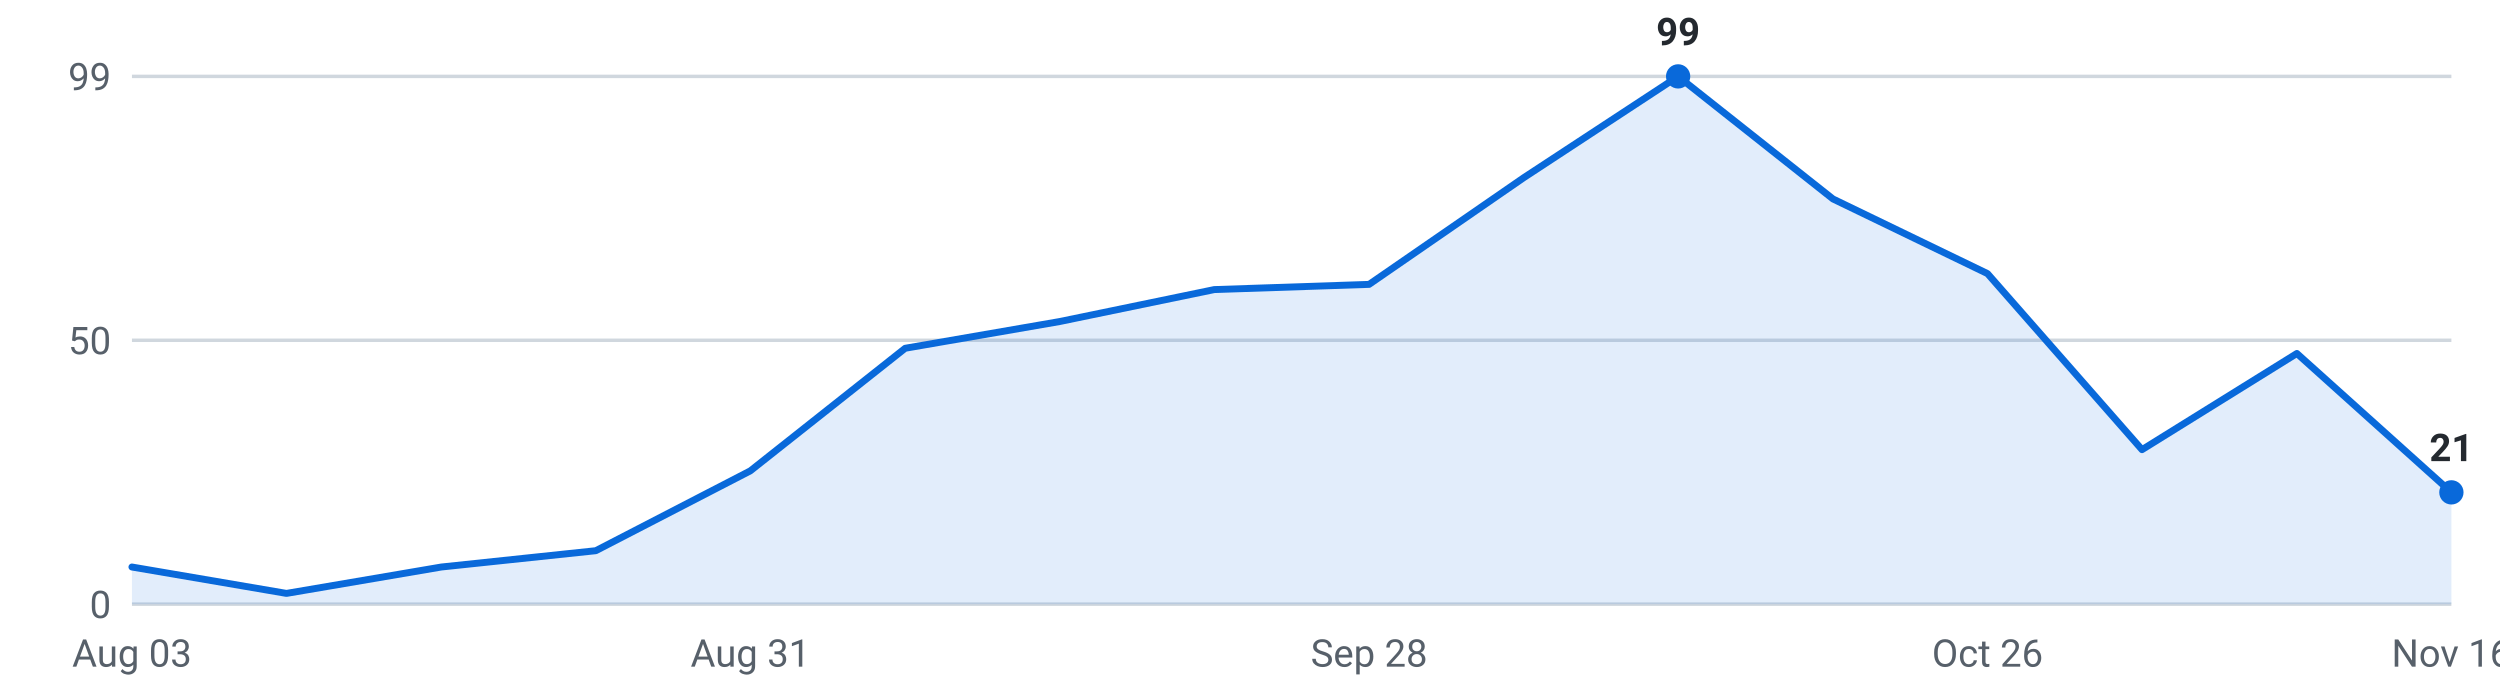
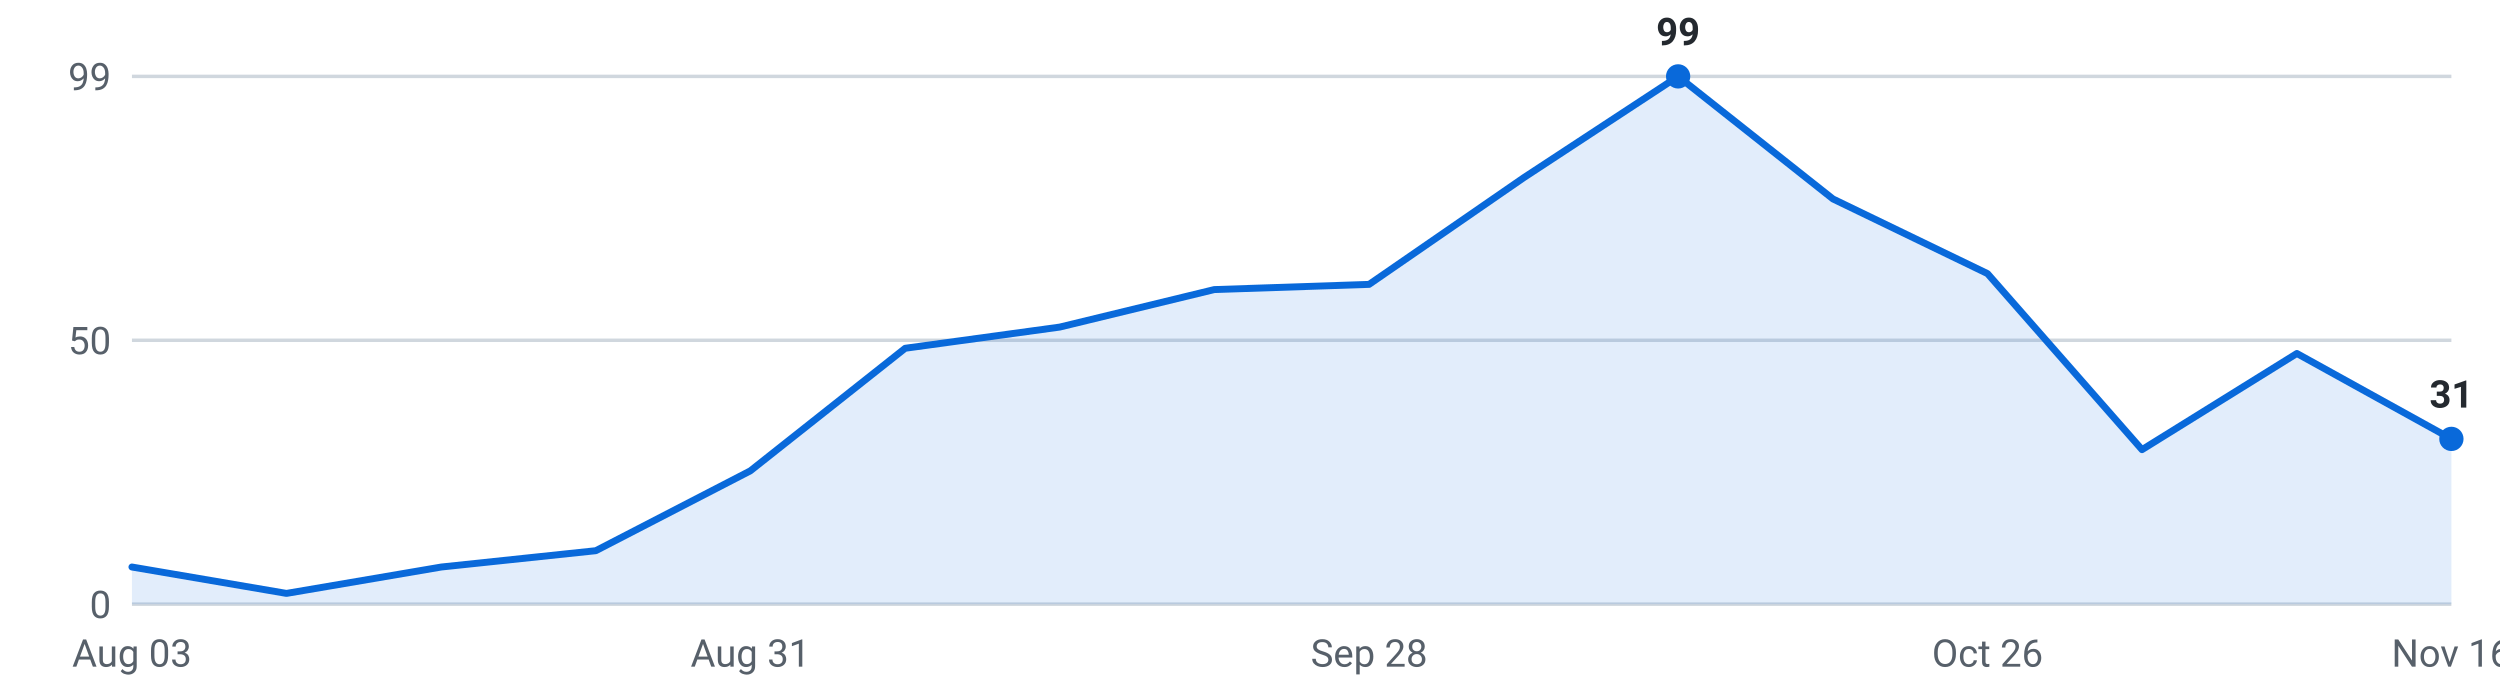
<svg xmlns="http://www.w3.org/2000/svg" viewBox="0 0 720 200" width="720" height="200" role="img" aria-label="Internships posted per week, last 16 weeks">
  <g font-family="-apple-system,Segoe UI,Roboto,sans-serif" font-size="11">
    <line x1="38" y1="174.0" x2="706" y2="174.0" stroke="#d0d7de" stroke-width="1" />
    <text x="32" y="178.0" text-anchor="end" fill="#57606a">0</text>
    <line x1="38" y1="98.0" x2="706" y2="98.0" stroke="#d0d7de" stroke-width="1" />
    <text x="32" y="102.0" text-anchor="end" fill="#57606a">50</text>
    <line x1="38" y1="22.0" x2="706" y2="22.0" stroke="#d0d7de" stroke-width="1" />
    <text x="32" y="26.0" text-anchor="end" fill="#57606a">99</text>
-     <path d="M38.0,174 L38.0,163.3 L82.5,170.9 L127.1,163.3 L171.6,158.6 L216.1,135.6 L260.7,100.3 L305.2,92.6 L349.7,83.4 L394.3,81.9 L438.8,51.2 L483.3,22.0 L527.9,57.3 L572.4,78.8 L616.9,129.5 L661.5,101.8 L706.0,141.8 L706.0,174 Z" fill="#0969da" fill-opacity="0.12" />
-     <polyline points="38.0,163.3 82.5,170.9 127.1,163.3 171.6,158.6 216.1,135.6 260.7,100.3 305.2,92.6 349.7,83.4 394.3,81.9 438.8,51.2 483.3,22.0 527.9,57.3 572.4,78.8 616.9,129.5 661.5,101.8 706.0,141.8" fill="none" stroke="#0969da" stroke-width="2" stroke-linejoin="round" stroke-linecap="round" />
+     <path d="M38.0,174 L38.0,163.3 L82.5,170.9 L127.1,163.3 L171.6,158.6 L216.1,135.6 L260.7,100.3 L305.2,94.2 L349.7,83.4 L394.3,81.9 L438.8,51.2 L483.3,22.0 L527.9,57.3 L572.4,78.8 L616.9,129.5 L661.5,101.8 L706.0,126.4 L706.0,174 Z" fill="#0969da" fill-opacity="0.12" />
+     <polyline points="38.0,163.3 82.5,170.9 127.1,163.3 171.6,158.6 216.1,135.6 260.7,100.3 305.2,94.2 349.7,83.4 394.3,81.9 438.8,51.2 483.3,22.0 527.9,57.3 572.4,78.8 616.9,129.5 661.5,101.8 706.0,126.4" fill="none" stroke="#0969da" stroke-width="2" stroke-linejoin="round" stroke-linecap="round" />
    <circle cx="483.3" cy="22.0" r="3.5" fill="#0969da" />
    <text x="483.3" y="13.0" text-anchor="middle" fill="#24292f" font-weight="600">99</text>
-     <circle cx="706.0" cy="141.8" r="3.5" fill="#0969da" />
-     <text x="706.0" y="132.8" text-anchor="middle" fill="#24292f" font-weight="600">21</text>
+     <circle cx="706.0" cy="126.4" r="3.5" fill="#0969da" />
+     <text x="706.0" y="117.4" text-anchor="middle" fill="#24292f" font-weight="600">31</text>
    <text x="38.0" y="192" text-anchor="middle" fill="#57606a">Aug 03</text>
    <text x="216.1" y="192" text-anchor="middle" fill="#57606a">Aug 31</text>
    <text x="394.3" y="192" text-anchor="middle" fill="#57606a">Sep 28</text>
    <text x="572.4" y="192" text-anchor="middle" fill="#57606a">Oct 26</text>
    <text x="706.0" y="192" text-anchor="middle" fill="#57606a">Nov 16</text>
  </g>
</svg>
